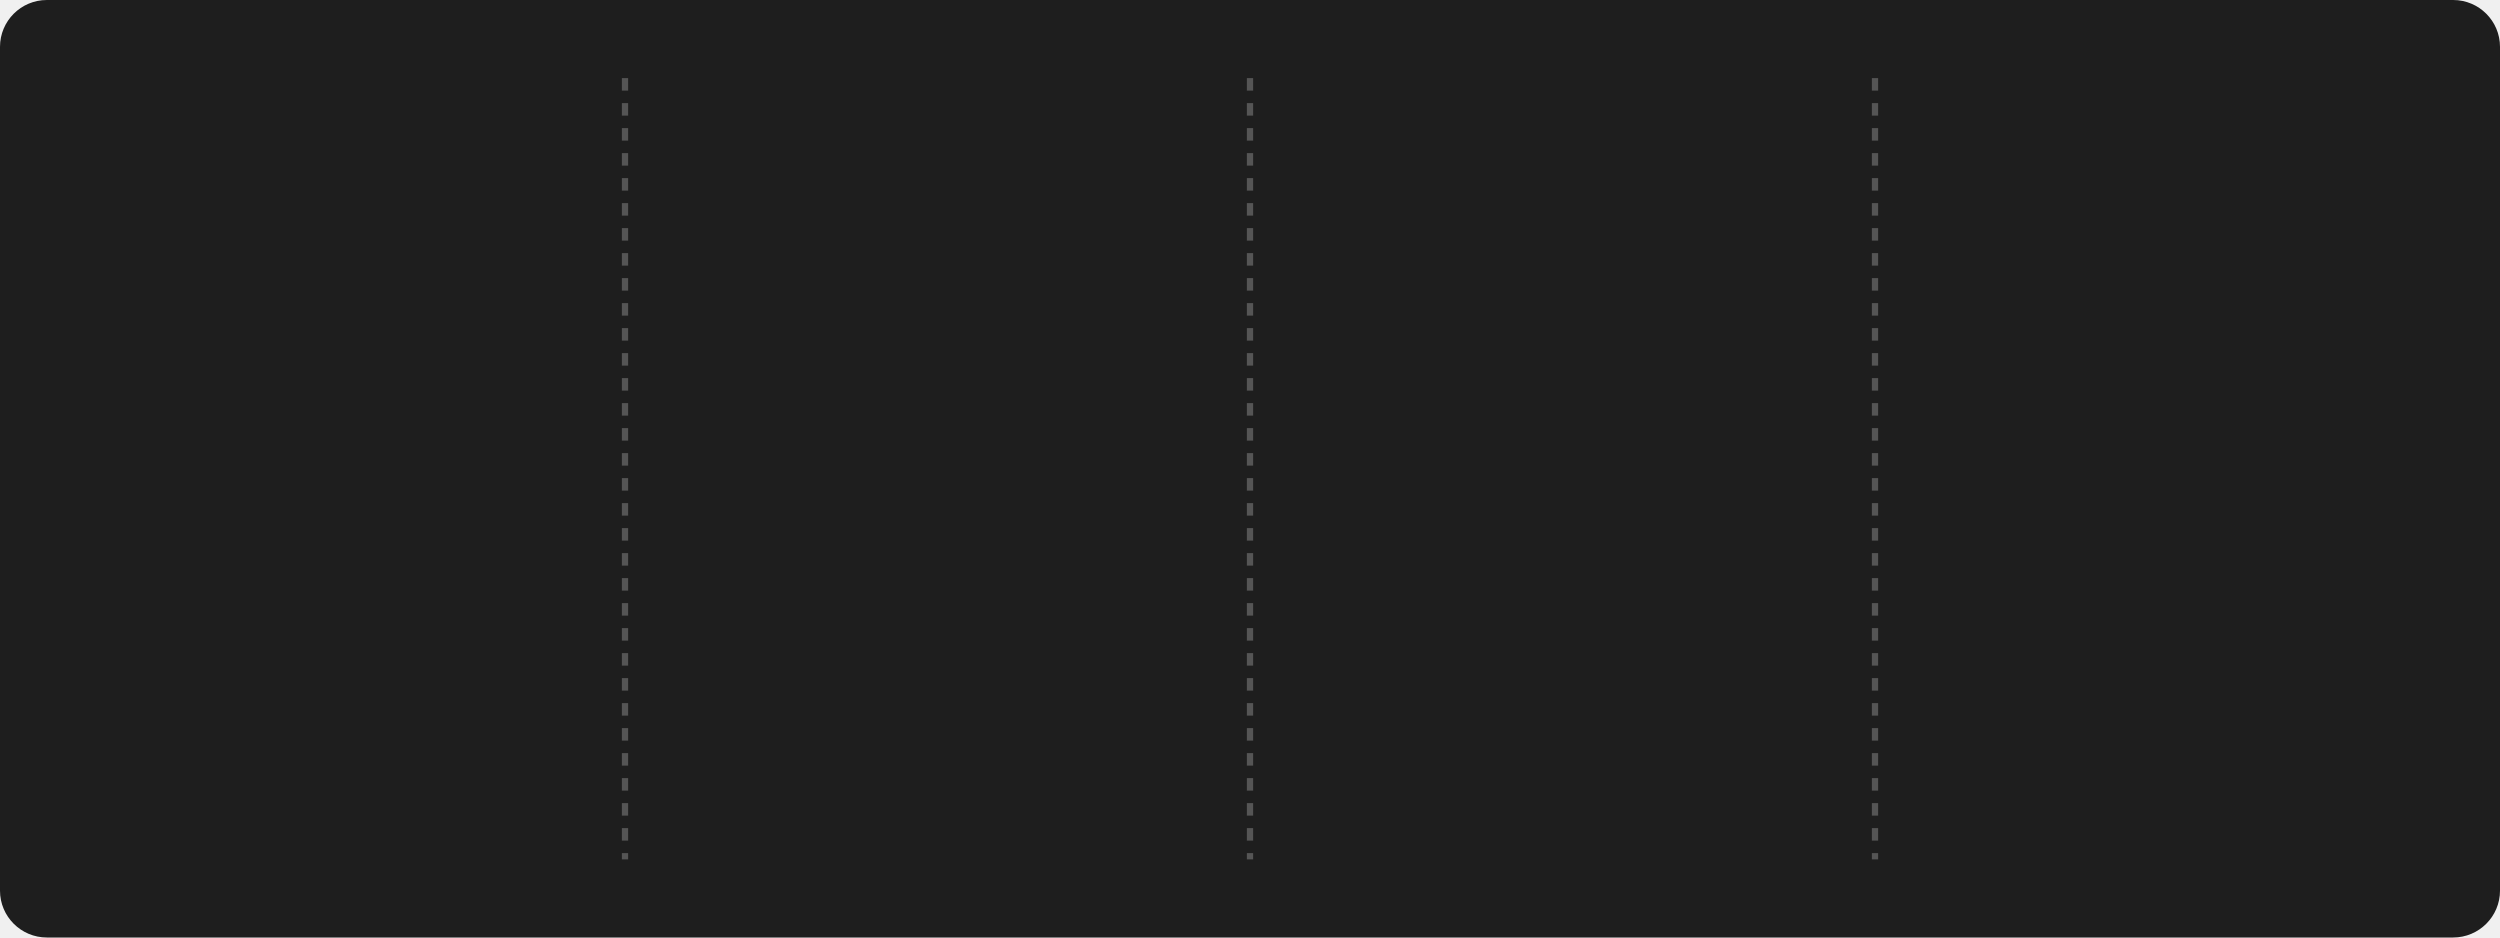
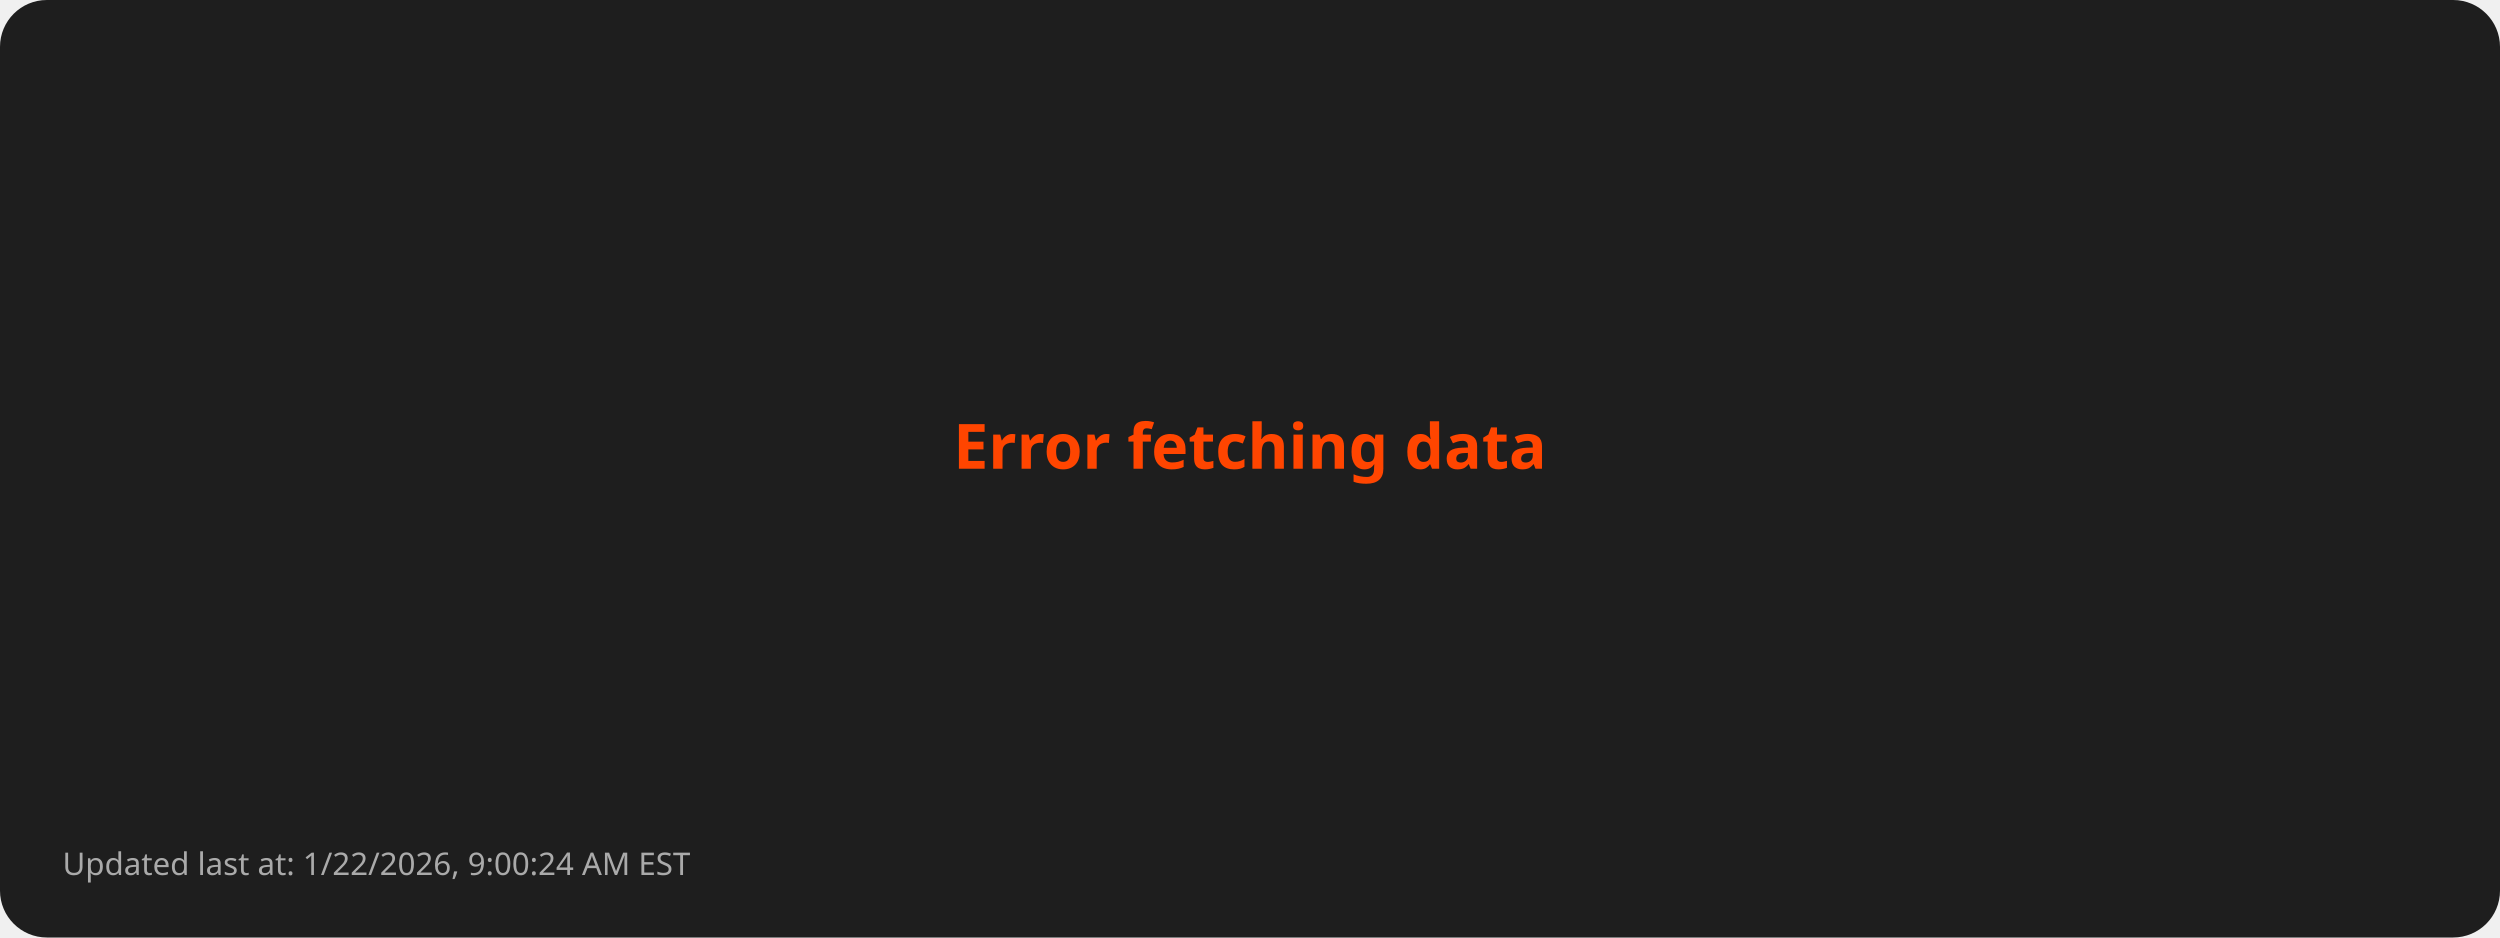
- <svg xmlns="http://www.w3.org/2000/svg" style="isolation: isolate" viewBox="0 0 800 300" width="800px" height="300px">
+ <svg xmlns="http://www.w3.org/2000/svg" viewBox="0 0 800 300">
  <style>
-       @keyframes fadein {
-         0% { opacity: 0; }
-         100% { opacity: 1; }
-       }
- 
-       @keyframes currstreak {
-         0% { font-size: 3px; opacity: 0.2; }
-         80% { font-size: 34px; opacity: 1; }
-         100% { font-size: 28px; opacity: 1; }
-       }
- 
-       .title {
-         font: bold 16px sans-serif;
-         fill: #FFD700;
-       }
- 
-       .stat {
-         font: bold 28px sans-serif;
-         fill: #FFFFFF;
-       }
- 
-       .label {
-         font: 14px sans-serif;
-         fill: #AAAAAA;
-       }
- 
-       .divider {
-         stroke: #555555;
-         stroke-width: 2;
-         stroke-dasharray: 4; /* Dashed line style */
-       }
- 
-       .date {
-         font: 12px sans-serif;
-         fill: #AAAAAA;
-       }
- 
-       .footer {
-         font: 10px sans-serif;
-         fill: #AAAAAA;
-       }
-     </style>
+         .error { font: bold 20px sans-serif; fill: #FF4500; }
+         .footer { font: 10px sans-serif; fill: #AAAAAA; }
+       </style>
  <rect width="100%" height="100%" fill="#1E1E1E" rx="15" />
-   <line x1="200" y1="25" x2="200" y2="275" class="divider" />
-   <line x1="400" y1="25" x2="400" y2="275" class="divider" />
-   <line x1="600" y1="25" x2="600" y2="275" class="divider" />
-   <g transform="translate(100, 100)">
-     <text class="stat" y="15" text-anchor="middle" style="opacity: 0; animation: fadein 0.5s linear forwards 0.6s">
-         1652
-       </text>
-     <text class="label" y="75" text-anchor="middle" style="opacity: 0; animation: fadein 0.5s linear forwards 0.7s">
-         Total Contributions
-       </text>
-     <text class="date" y="100" text-anchor="middle" style="opacity: 0; animation: fadein 0.5s linear forwards 0.8s">
-         Oct 4, 2023 - Jan 22, 2026
-       </text>
-   </g>
-   <g style="isolation: isolate" transform="translate(300, 100)">
-     <g mask="url(#ringMask)">
-       <circle cx="0" cy="0" r="40" fill="none" stroke="#FFD700" stroke-width="5" style="opacity: 0; animation: fadein 0.5s linear forwards 0.4s" />
-     </g>
-     <defs>
-       <mask id="ringMask">
-         <rect x="-50" y="-40" width="100" height="100" fill="white" />
-         <circle cx="0" cy="0" r="40" fill="black" />
-         <ellipse cx="0" cy="-40" rx="20" ry="15" fill="black" />
-       </mask>
-     </defs>
-     <text class="stat" y="10" text-anchor="middle" fill="#FFFFFF" font-family="Segoe UI, Ubuntu, sans-serif" font-weight="700" font-size="28px" font-style="normal" style="opacity: 0; animation: currstreak 0.6s linear forwards 0s">
-         0
-       </text>
-     <text class="label" y="75" text-anchor="middle" style="opacity: 0; animation: fadein 0.5s linear forwards 0.9s">
-         Current Streak
-       </text>
-     <text class="date" y="100" text-anchor="middle" style="opacity: 0; animation: fadein 0.5s linear forwards 1.0s">
-         N/A
-       </text>
-     <g transform="translate(0, -60)" stroke-opacity="0" style="opacity: 0; animation: fadein 0.5s linear forwards 0.6s">
-       <path d="M -12 -0.5 L 15 -0.5 L 15 23.5 L -12 23.5 L -12 -0.5 Z" fill="none" />
-       <path d="M 1.5 0.67 C 1.5 0.67 2.24 3.32 2.24 5.47 C 2.24 7.53 0.89 9.2 -1.17 9.2                   C -3.23 9.2 -4.79 7.53 -4.79 5.47 L -4.76 5.11                   C -6.78 7.51 -8 10.62 -8 13.99 C -8 18.41 -4.42 22 0 22                   C 4.42 22 8 18.41 8 13.99                   C 8 8.6 5.41 3.79 1.5 0.67 Z                   M -0.29 19 C -2.07 19 -3.51 17.6 -3.51 15.86                   C -3.51 14.24 -2.46 13.1 -0.7 12.74                   C 1.07 12.38 2.9 11.53 3.92 10.16                   C 4.31 11.45 4.51 12.81 4.51 14.2                   C 4.51 16.85 2.36 19 -0.29 19 Z" fill="#FF4500" stroke-opacity="0" />
-     </g>
-   </g>
-   <g transform="translate(500, 100)">
-     <text class="stat" y="15" text-anchor="middle" style="opacity: 0; animation: fadein 0.5s linear forwards 1.2s">
-         28
-       </text>
-     <text class="label" y="75" text-anchor="middle" style="opacity: 0; animation: fadein 0.5s linear forwards 1.3s">
-         Longest Streak
-       </text>
-     <text class="date" y="100" text-anchor="middle" style="opacity: 0; animation: fadein 0.5s linear forwards 1.4s">
-         Oct 27, 2024 - Nov 23, 2024
-       </text>
-   </g>
-   <g transform="translate(700, 100)">
-     <text class="title" x="0" y="-10" text-anchor="middle" style="opacity: 0; animation: fadein 0.5s linear forwards 1.4s">
-         Top Languages Used
-       </text>
-     <text class="label" text-anchor="middle" style="opacity: 0; animation: fadein 0.5s linear forwards 1.5s">
-       <tspan x="0" dy="2.0em">JavaScript: 41.44%</tspan>
-       <tspan x="0" dy="2.0em">Python: 31.36%</tspan>
-       <tspan x="0" dy="2.0em">HTML: 15.62%</tspan>
-       <tspan x="0" dy="2.0em">CSS: 6.59%</tspan>
-       <tspan x="0" dy="2.0em">C: 3.55%</tspan>
-     </text>
-   </g>
-   <g transform="translate(20, 280)">
-     <text class="footer" x="0" y="10" text-anchor="start" style="opacity: 0; animation: fadein 0.5s linear forwards 1.6s">
-         Updated last at: 1/22/2026, 8:28:20 AM EST
-       </text>
-   </g>
+   <text class="error" x="50%" y="50%" text-anchor="middle">Error fetching data</text>
+   <text class="footer" x="20" y="280">Updated last at: 1/22/2026, 9:00:24 AM EST</text>
</svg>
